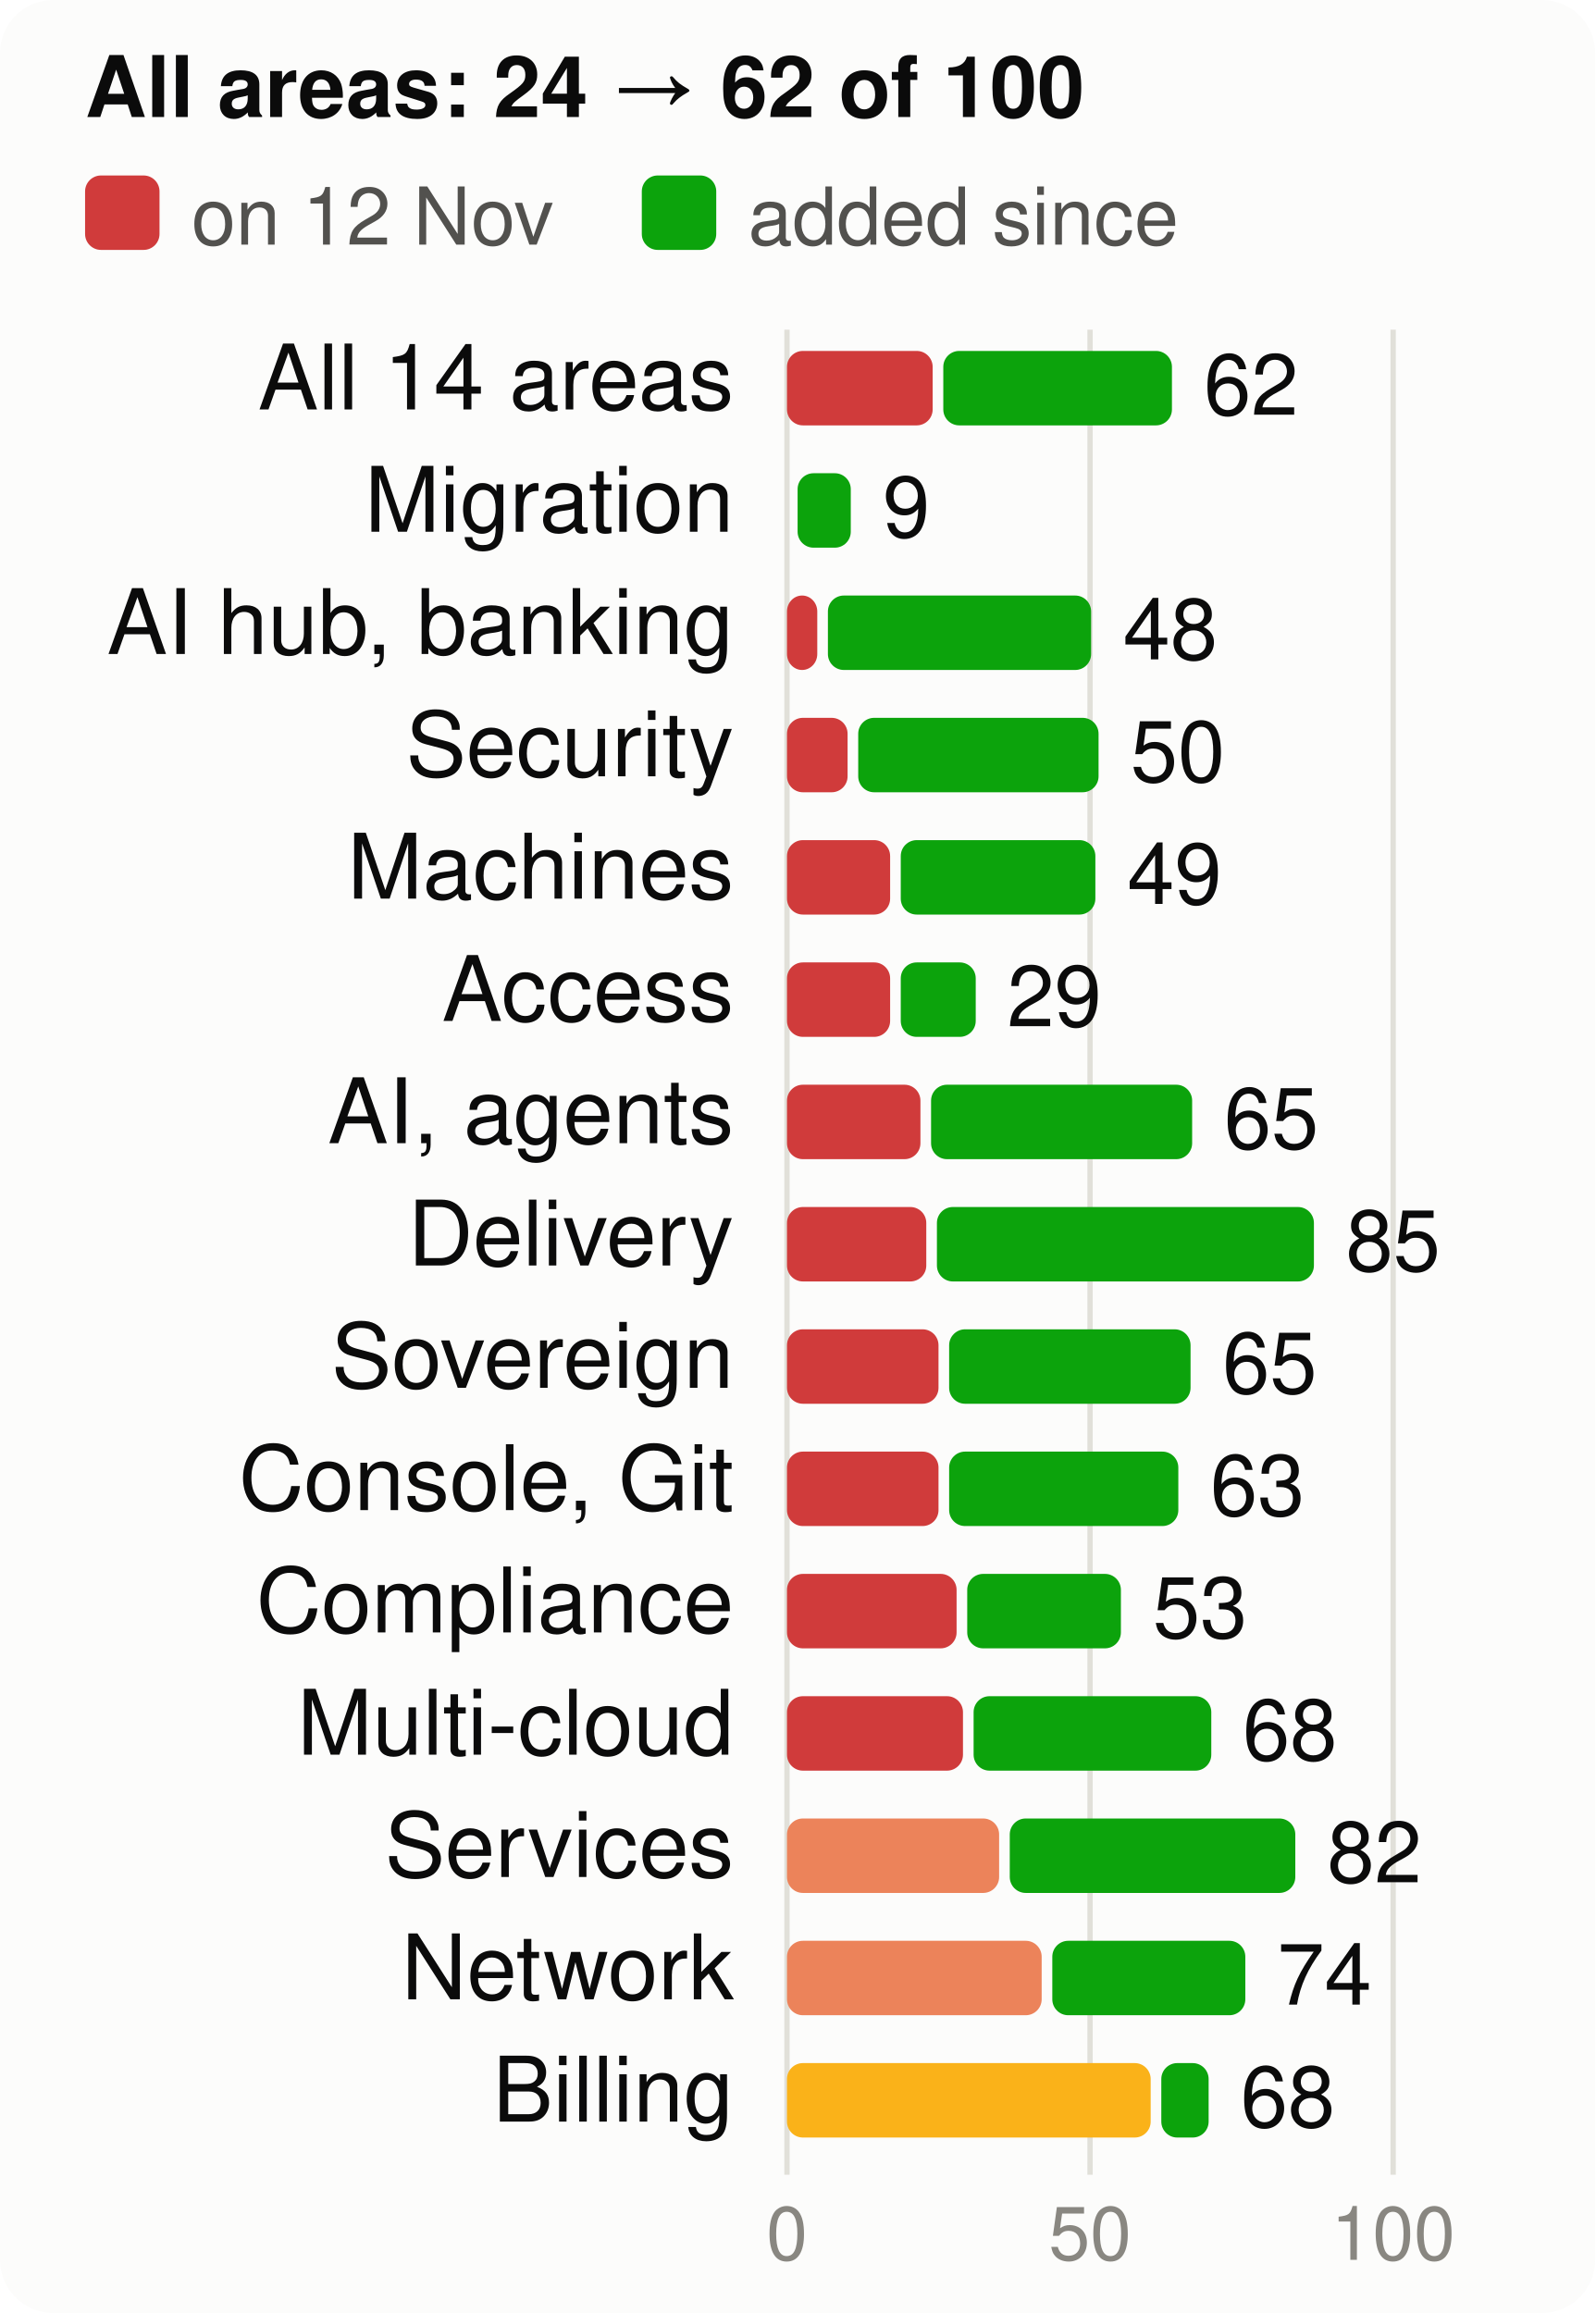
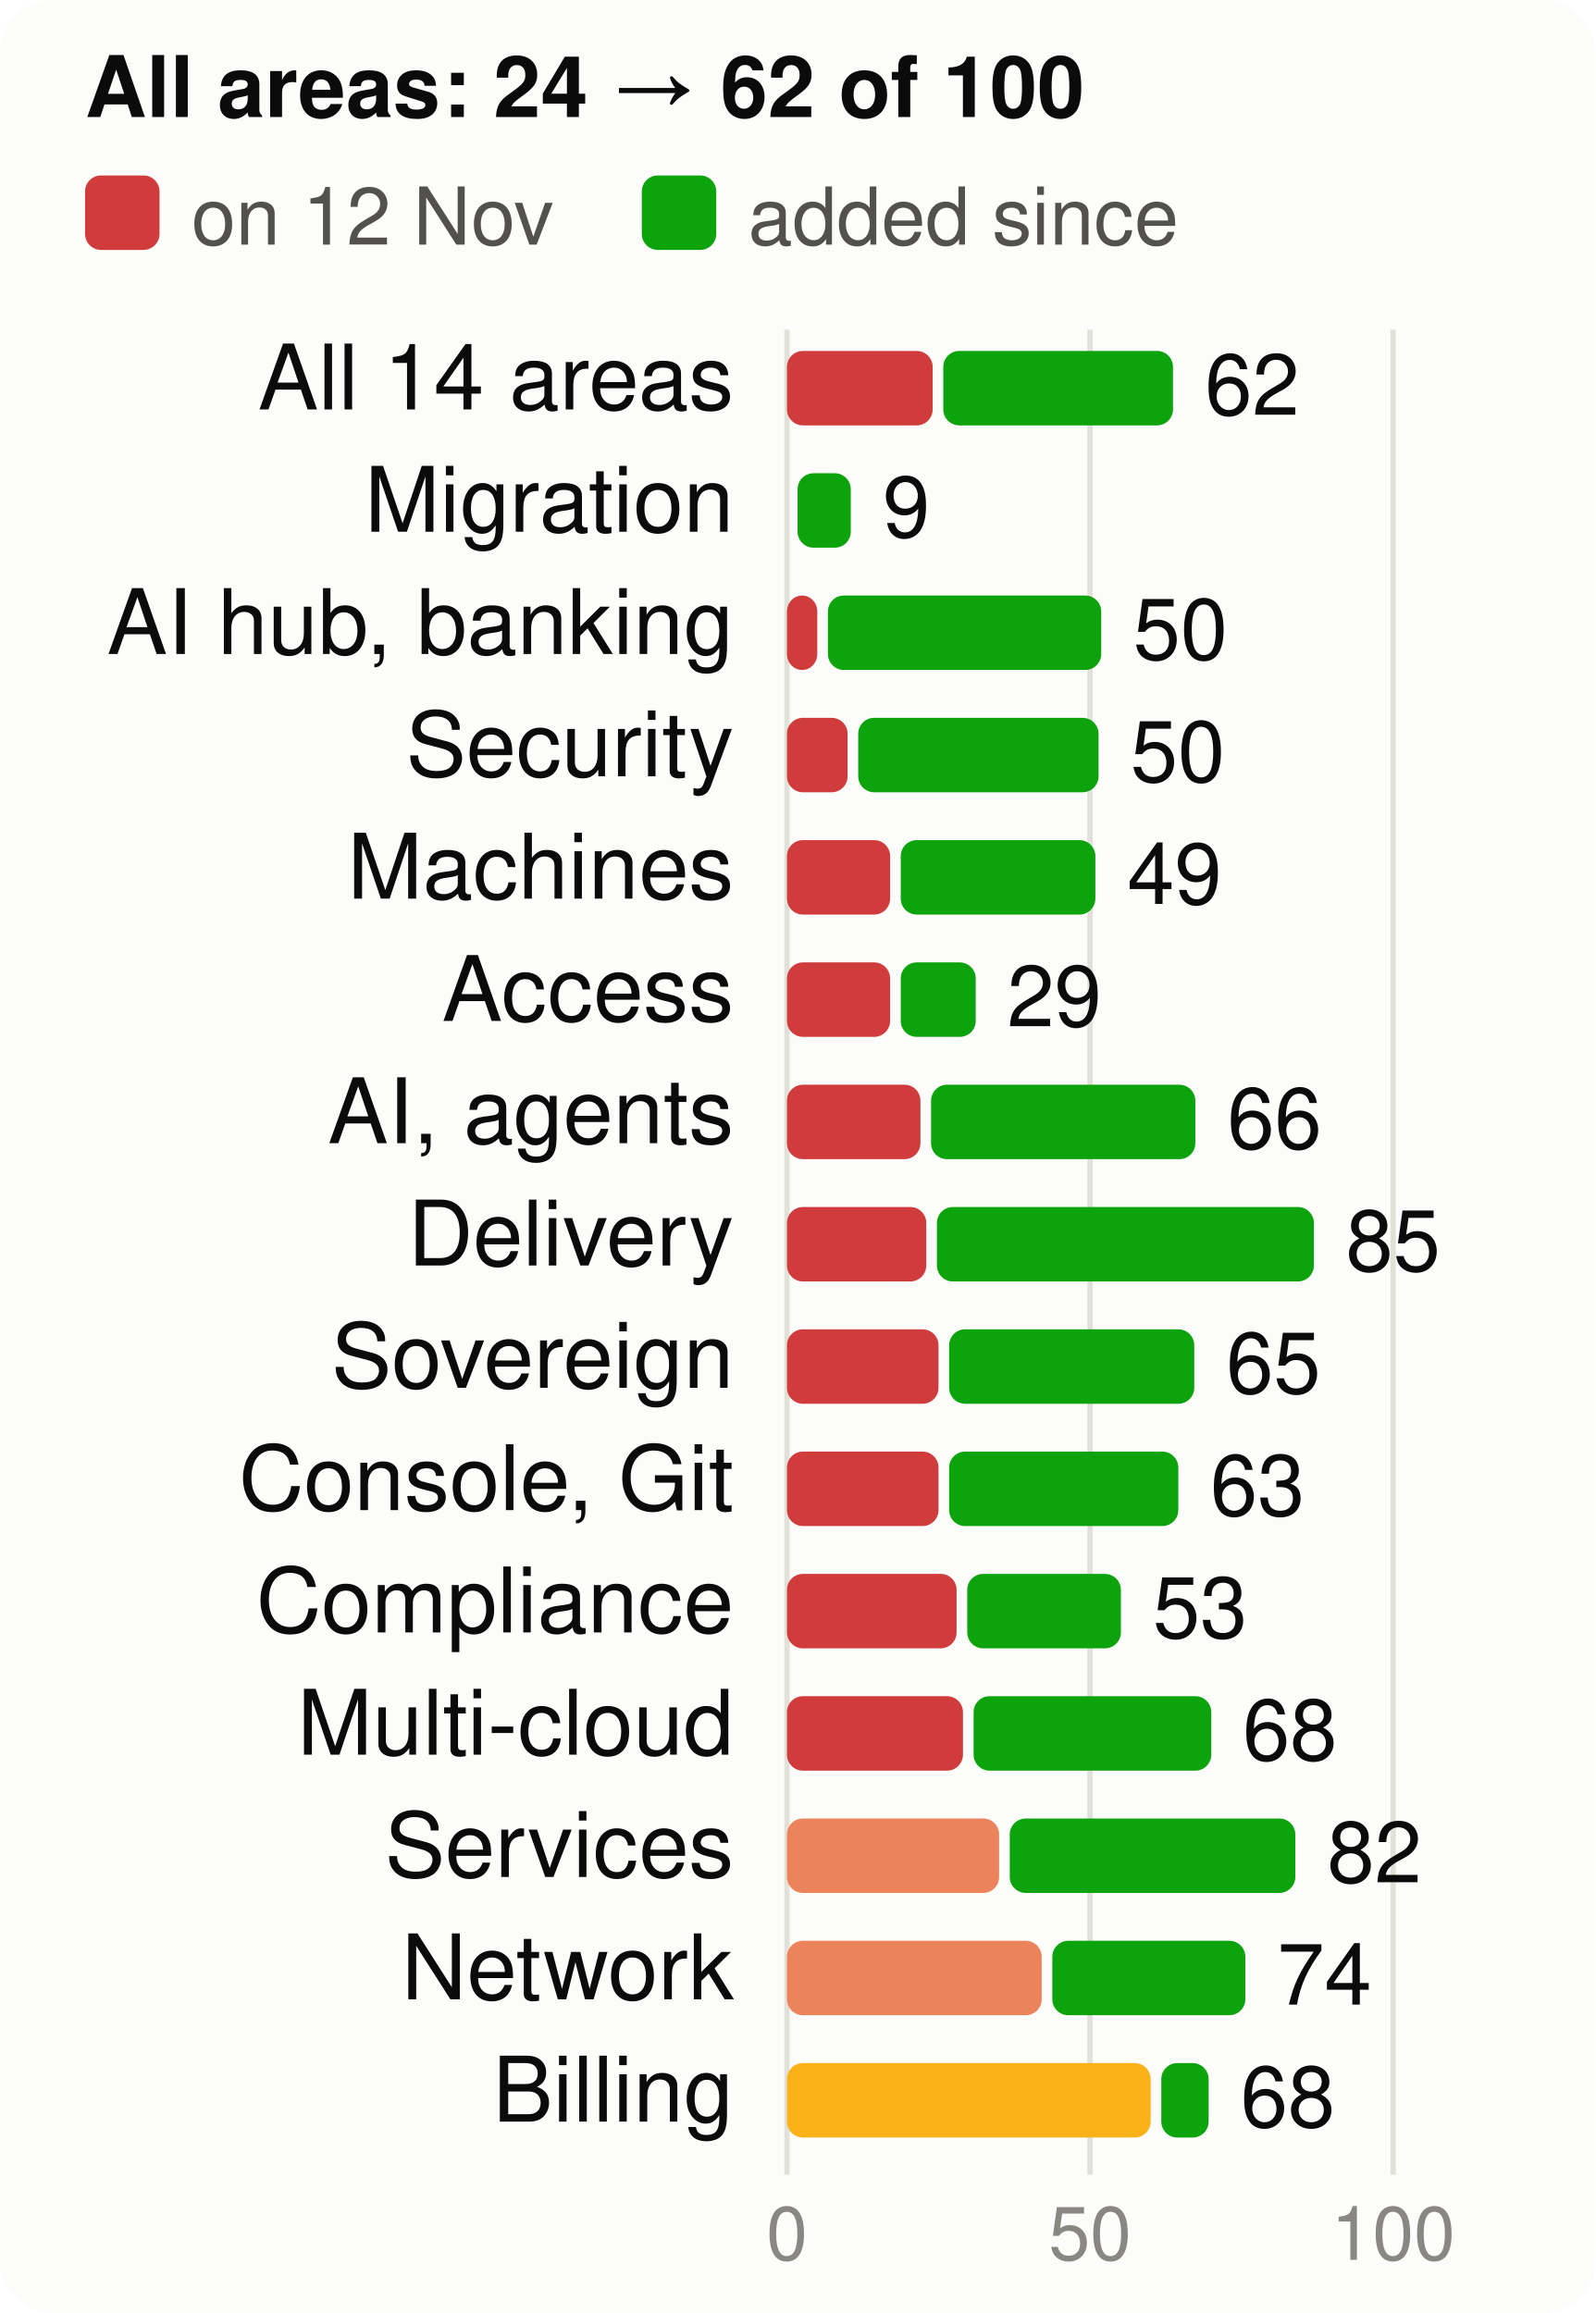
<svg xmlns="http://www.w3.org/2000/svg" viewBox="0 0 300 435" width="300" height="435" font-family="system-ui,-apple-system,Segoe UI,Helvetica,Arial,sans-serif" font-size="18" role="img" aria-label="Score per product area, at the start and now, of 100">
  <style>.h{paint-order:stroke;stroke:#fcfcfb;stroke-width:3px;stroke-linejoin:round}.rg{stroke:#fcfcfb}@media (prefers-color-scheme: dark){.bg{fill:#1a1a19}.t1{fill:#f0efec}.t2{fill:#c3c2b7}.gr{stroke:#2c2c2a}.ax{stroke:#383835}.ld{stroke:#383835}.br{stroke:#c3c2b7}.m{stroke:#3987e5}.dp{stroke:#d95926}.v{stroke:#199e70}.i2{stroke:#c3c2b7}.i1{stroke:#f0efec}.f1{fill:#3987e5}.f2{fill:#d95926}.f3{fill:#199e70}.f4{fill:#c98500}.ev{fill:#c3c2b7}.inv{fill:#1a1a19}.done{fill:#cde2fb}.todo{fill:#52514e}.tile{fill:#262624}.h,.rg{stroke:#1a1a19}}</style>
  <rect width="300" height="435" rx="10" class="bg" fill="#fcfcfb" />
  <text x="16" y="22" class="t1" fill="#0b0b0b" font-size="16" font-weight="700">All areas: 24 → 62 of 100</text>
  <rect x="16" y="33" width="14" height="14" rx="3" class="crit" fill="#d03b3b" />
  <text x="36" y="46" class="t2" fill="#52514e" font-size="15">on 12 Nov</text>
  <rect x="120.7" y="33" width="14" height="14" rx="3" class="gain" fill="#0ca30c" />
  <text x="140.7" y="46" class="t2" fill="#52514e" font-size="15">added since</text>
  <line x1="148.0" x2="148.0" y1="62" y2="409" class="gr" stroke="#e1e0d9" />
  <text x="148.0" y="425" text-anchor="middle" class="t3" fill="#898781" font-size="14">0</text>
  <line x1="205.0" x2="205.0" y1="62" y2="409" class="gr" stroke="#e1e0d9" />
  <text x="205.0" y="425" text-anchor="middle" class="t3" fill="#898781" font-size="14">50</text>
  <line x1="262.0" x2="262.0" y1="62" y2="409" class="gr" stroke="#e1e0d9" />
  <text x="262.0" y="425" text-anchor="middle" class="t3" fill="#898781" font-size="14">100</text>
  <text x="138" y="77" text-anchor="end" class="t1" fill="#0b0b0b" font-size="17">All 14 areas</text>
  <rect x="148" y="66" width="27.4" height="14" rx="3" class="crit" fill="#d03b3b" />
-   <rect x="177.4" y="66" width="43.0" height="14" rx="3" class="gain" fill="#0ca30c" />
-   <text x="226.4" y="78" class="t1" fill="#0b0b0b" font-size="16">62</text>
+   <rect x="177.4" y="66" width="43.2" height="14" rx="3" class="gain" fill="#0ca30c" />
+   <text x="226.6" y="78" class="t1" fill="#0b0b0b" font-size="16">62</text>
  <text x="138" y="100" text-anchor="end" class="t1" fill="#0b0b0b" font-size="17">Migration</text>
  <rect x="150.0" y="89" width="10.0" height="14" rx="3" class="gain" fill="#0ca30c" />
  <text x="166.0" y="101" class="t1" fill="#0b0b0b" font-size="16">9</text>
  <text x="138" y="123" text-anchor="end" class="t1" fill="#0b0b0b" font-size="17">AI hub, banking</text>
  <rect x="148" y="112" width="5.7" height="14" rx="3" class="crit" fill="#d03b3b" />
-   <rect x="155.7" y="112" width="49.5" height="14" rx="3" class="gain" fill="#0ca30c" />
-   <text x="211.2" y="124" class="t1" fill="#0b0b0b" font-size="16">48</text>
+   <rect x="155.7" y="112" width="51.4" height="14" rx="3" class="gain" fill="#0ca30c" />
+   <text x="213.1" y="124" class="t1" fill="#0b0b0b" font-size="16">50</text>
  <text x="138" y="146" text-anchor="end" class="t1" fill="#0b0b0b" font-size="17">Security</text>
  <rect x="148" y="135" width="11.4" height="14" rx="3" class="crit" fill="#d03b3b" />
  <rect x="161.4" y="135" width="45.2" height="14" rx="3" class="gain" fill="#0ca30c" />
  <text x="212.6" y="147" class="t1" fill="#0b0b0b" font-size="16">50</text>
  <text x="138" y="169" text-anchor="end" class="t1" fill="#0b0b0b" font-size="17">Machines</text>
  <rect x="148" y="158" width="19.4" height="14" rx="3" class="crit" fill="#d03b3b" />
  <rect x="169.4" y="158" width="36.6" height="14" rx="3" class="gain" fill="#0ca30c" />
  <text x="212.0" y="170" class="t1" fill="#0b0b0b" font-size="16">49</text>
  <text x="138" y="192" text-anchor="end" class="t1" fill="#0b0b0b" font-size="17">Access</text>
  <rect x="148" y="181" width="19.4" height="14" rx="3" class="crit" fill="#d03b3b" />
  <rect x="169.4" y="181" width="14.1" height="14" rx="3" class="gain" fill="#0ca30c" />
  <text x="189.4" y="193" class="t1" fill="#0b0b0b" font-size="16">29</text>
  <text x="138" y="215" text-anchor="end" class="t1" fill="#0b0b0b" font-size="17">AI, agents</text>
  <rect x="148" y="204" width="25.1" height="14" rx="3" class="crit" fill="#d03b3b" />
-   <rect x="175.1" y="204" width="49.1" height="14" rx="3" class="gain" fill="#0ca30c" />
-   <text x="230.2" y="216" class="t1" fill="#0b0b0b" font-size="16">65</text>
+   <rect x="175.1" y="204" width="49.7" height="14" rx="3" class="gain" fill="#0ca30c" />
+   <text x="230.8" y="216" class="t1" fill="#0b0b0b" font-size="16">66</text>
  <text x="138" y="238" text-anchor="end" class="t1" fill="#0b0b0b" font-size="17">Delivery</text>
  <rect x="148" y="227" width="26.2" height="14" rx="3" class="crit" fill="#d03b3b" />
  <rect x="176.2" y="227" width="70.9" height="14" rx="3" class="gain" fill="#0ca30c" />
  <text x="253.1" y="239" class="t1" fill="#0b0b0b" font-size="16">85</text>
  <text x="138" y="261" text-anchor="end" class="t1" fill="#0b0b0b" font-size="17">Sovereign</text>
  <rect x="148" y="250" width="28.5" height="14" rx="3" class="crit" fill="#d03b3b" />
-   <rect x="178.5" y="250" width="45.4" height="14" rx="3" class="gain" fill="#0ca30c" />
-   <text x="229.9" y="262" class="t1" fill="#0b0b0b" font-size="16">65</text>
+   <rect x="178.5" y="250" width="46.1" height="14" rx="3" class="gain" fill="#0ca30c" />
+   <text x="230.6" y="262" class="t1" fill="#0b0b0b" font-size="16">65</text>
  <text x="138" y="284" text-anchor="end" class="t1" fill="#0b0b0b" font-size="17">Console, Git</text>
  <rect x="148" y="273" width="28.5" height="14" rx="3" class="crit" fill="#d03b3b" />
  <rect x="178.5" y="273" width="43.1" height="14" rx="3" class="gain" fill="#0ca30c" />
  <text x="227.6" y="285" class="t1" fill="#0b0b0b" font-size="16">63</text>
  <text x="138" y="307" text-anchor="end" class="t1" fill="#0b0b0b" font-size="17">Compliance</text>
  <rect x="148" y="296" width="31.9" height="14" rx="3" class="crit" fill="#d03b3b" />
  <rect x="181.9" y="296" width="28.9" height="14" rx="3" class="gain" fill="#0ca30c" />
  <text x="216.8" y="308" class="t1" fill="#0b0b0b" font-size="16">53</text>
  <text x="138" y="330" text-anchor="end" class="t1" fill="#0b0b0b" font-size="17">Multi-cloud</text>
  <rect x="148" y="319" width="33.1" height="14" rx="3" class="crit" fill="#d03b3b" />
  <rect x="183.1" y="319" width="44.7" height="14" rx="3" class="gain" fill="#0ca30c" />
  <text x="233.7" y="331" class="t1" fill="#0b0b0b" font-size="16">68</text>
  <text x="138" y="353" text-anchor="end" class="t1" fill="#0b0b0b" font-size="17">Services</text>
  <rect x="148" y="342" width="39.9" height="14" rx="3" class="ser" fill="#ec835a" />
  <rect x="189.9" y="342" width="53.7" height="14" rx="3" class="gain" fill="#0ca30c" />
  <text x="249.6" y="354" class="t1" fill="#0b0b0b" font-size="16">82</text>
  <text x="138" y="376" text-anchor="end" class="t1" fill="#0b0b0b" font-size="17">Network</text>
  <rect x="148" y="365" width="47.9" height="14" rx="3" class="ser" fill="#ec835a" />
  <rect x="197.9" y="365" width="36.3" height="14" rx="3" class="gain" fill="#0ca30c" />
  <text x="240.2" y="377" class="t1" fill="#0b0b0b" font-size="16">74</text>
  <text x="138" y="399" text-anchor="end" class="t1" fill="#0b0b0b" font-size="17">Billing</text>
  <rect x="148" y="388" width="68.4" height="14" rx="3" class="warn" fill="#fab219" />
  <rect x="218.4" y="388" width="8.9" height="14" rx="3" class="gain" fill="#0ca30c" />
  <text x="233.3" y="400" class="t1" fill="#0b0b0b" font-size="16">68</text>
</svg>
